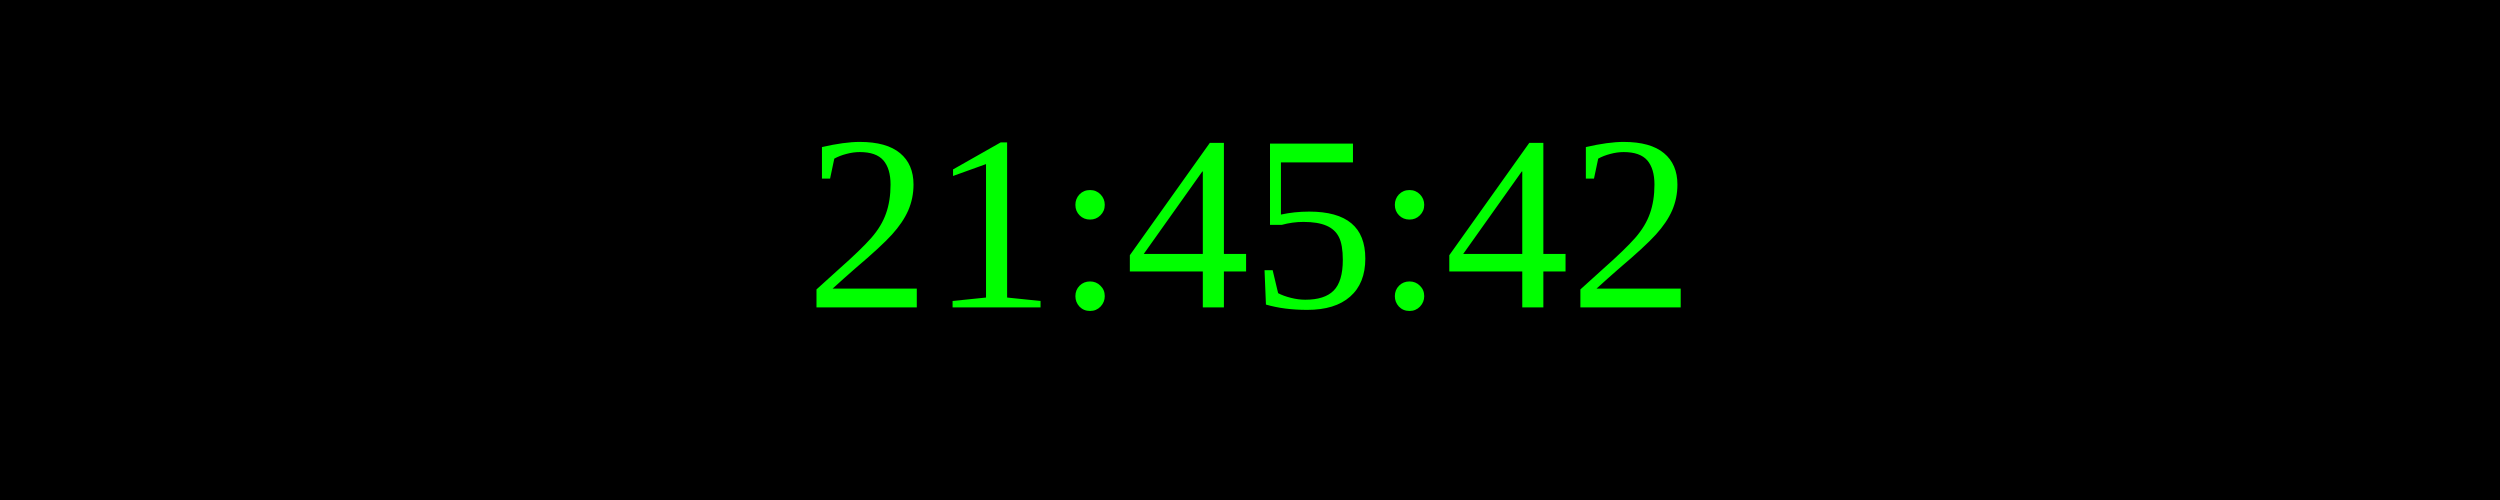
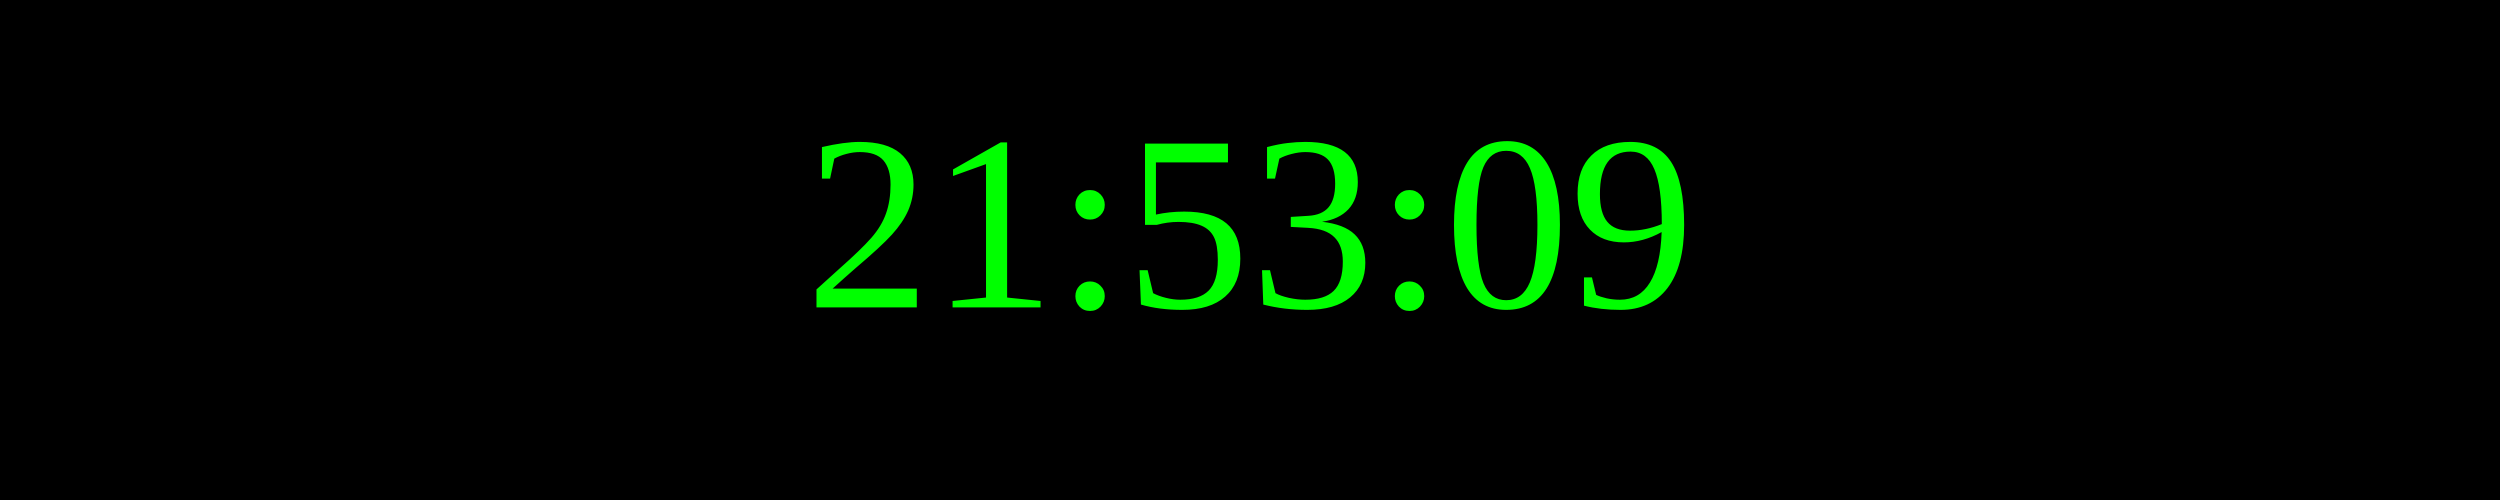
<svg xmlns="http://www.w3.org/2000/svg" width="250" height="50">
  <rect width="100%" height="100%" fill="black" />
  <text x="50%" y="50%" font-size="25" fill="lime" text-anchor="middle" dominant-baseline="middle">
- 21:45:42
+ 21:53:09
</text>
</svg>
